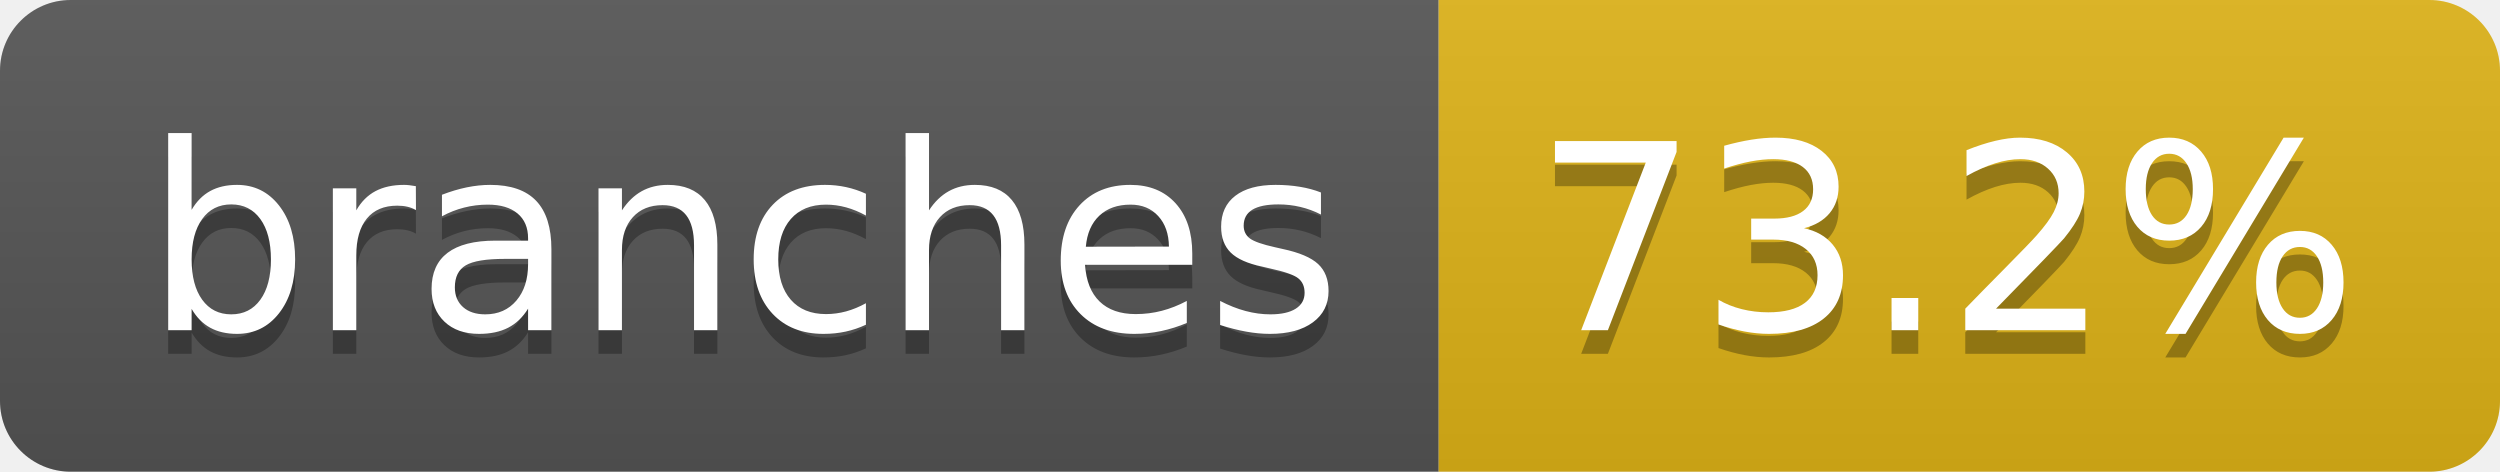
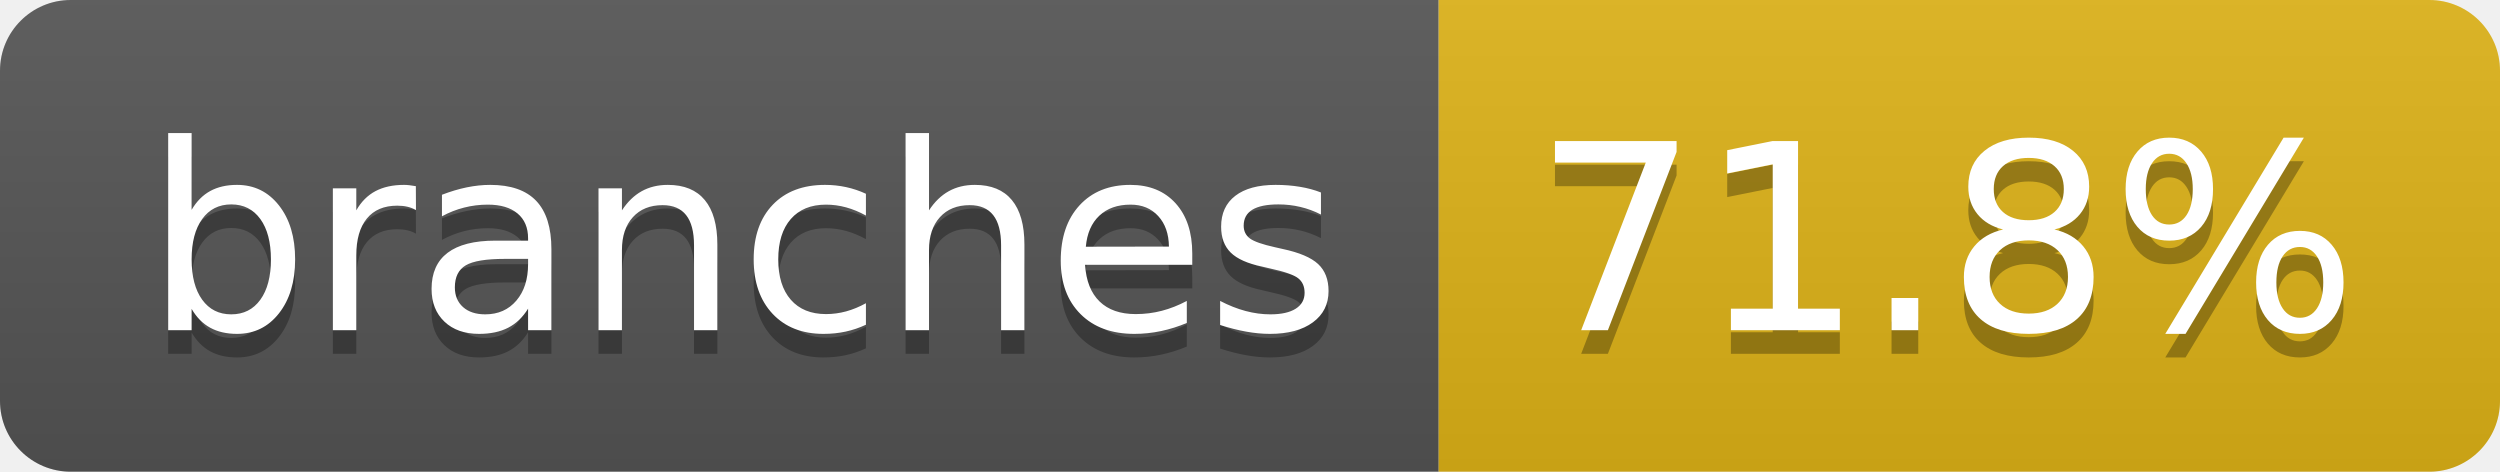
- <svg xmlns="http://www.w3.org/2000/svg" width="106" height="20" role="img" aria-label="branches: 73.2%">
+ <svg xmlns="http://www.w3.org/2000/svg" width="106" height="20" role="img" aria-label="branches: 71.8%">
  <linearGradient id="s" x2="0" y2="100%">
    <stop offset="0" stop-color="#bbb" stop-opacity=".1" />
    <stop offset="1" stop-opacity=".1" />
  </linearGradient>
  <clipPath id="r">
    <rect width="106" height="20" rx="3" fill="#fff" />
  </clipPath>
  <g clip-path="url(#r)">
    <rect width="61" height="20" fill="#555" />
    <rect x="61" width="45" height="20" fill="#dfb317" />
    <rect width="106" height="20" fill="url(#s)" />
  </g>
  <g fill="#fff" text-anchor="middle" font-family="Verdana,Geneva,DejaVu Sans,sans-serif" text-rendering="geometricPrecision" font-size="110">
    <text aria-hidden="true" x="315" y="150" fill="#010101" fill-opacity=".3" transform="scale(.1)" textLength="507">branches</text>
    <text x="315" y="140" transform="scale(.1)" fill="#fff" textLength="507">branches</text>
-     <text aria-hidden="true" x="825" y="150" fill="#010101" fill-opacity=".3" transform="scale(.1)" textLength="350">73.2%</text>
-     <text x="825" y="140" transform="scale(.1)" fill="#fff" textLength="350">73.2%</text>
+     <text aria-hidden="true" x="825" y="150" fill="#010101" fill-opacity=".3" transform="scale(.1)" textLength="350">71.8%</text>
+     <text x="825" y="140" transform="scale(.1)" fill="#fff" textLength="350">71.8%</text>
  </g>
</svg>
